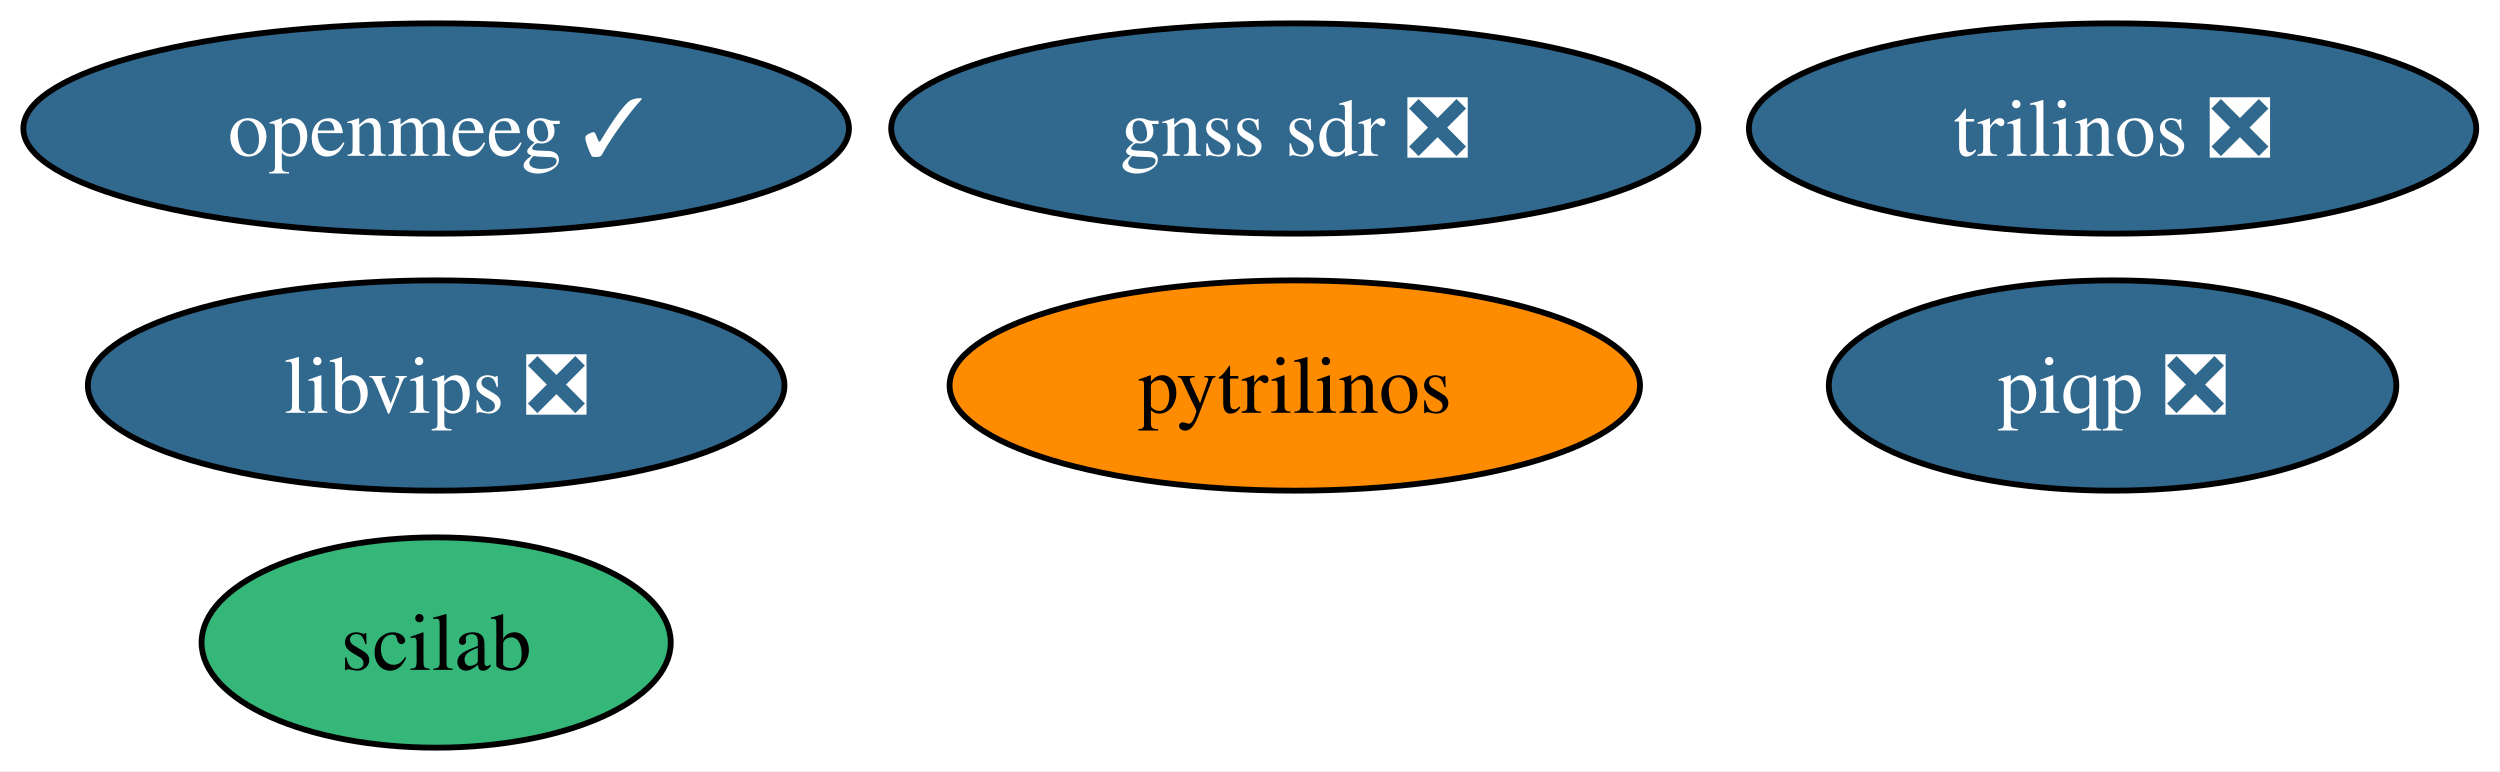
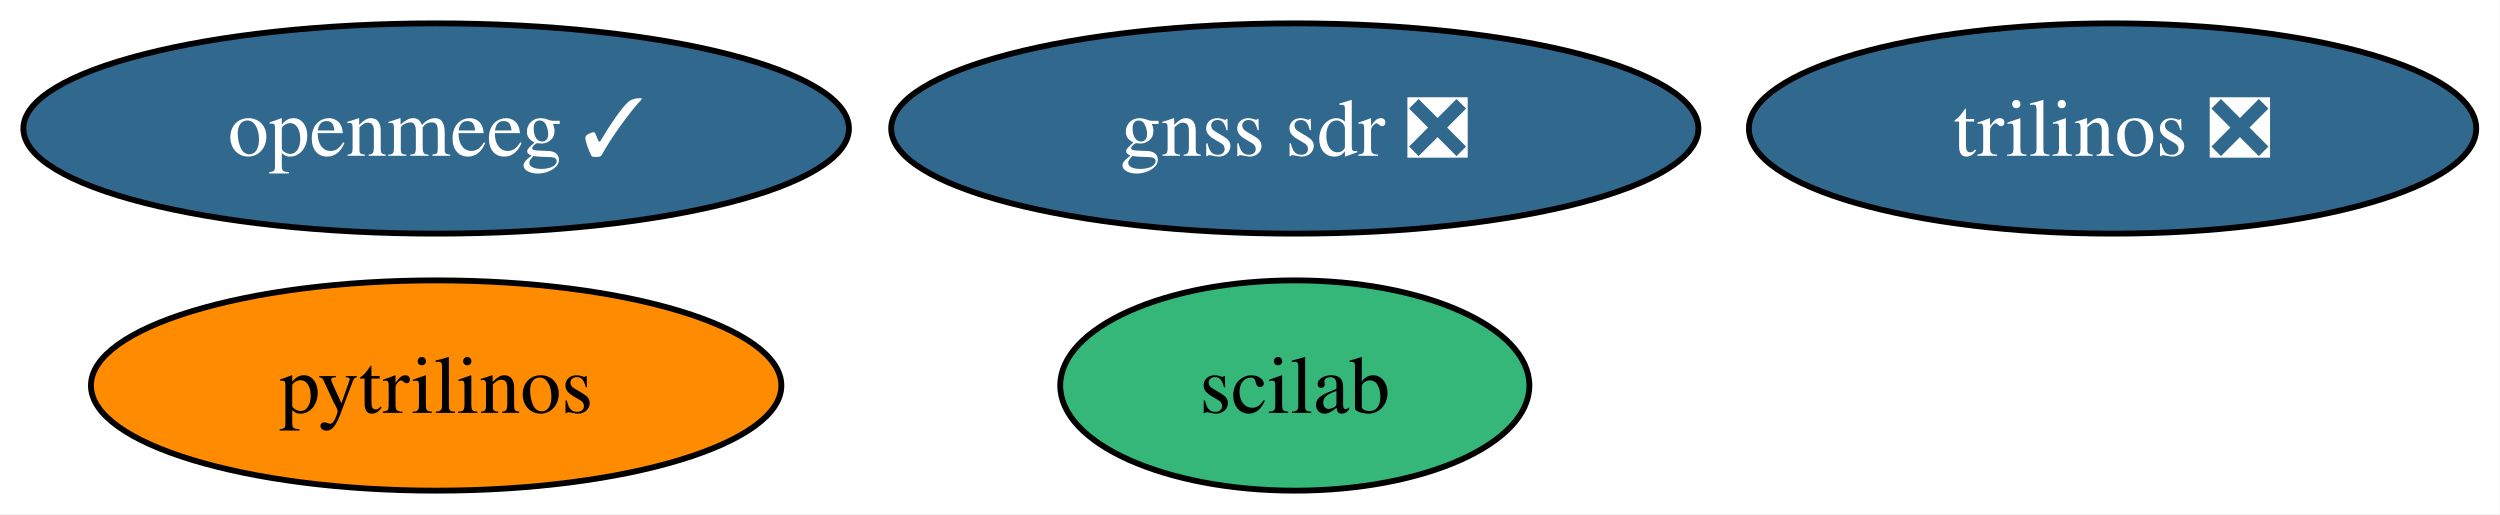
- <svg xmlns="http://www.w3.org/2000/svg" xmlns:xlink="http://www.w3.org/1999/xlink" width="428pt" height="132pt" viewBox="0.00 0.00 428.00 132.00">
-   <g id="graph0" class="graph" transform="scale(1 1) rotate(0) translate(4 128)">
-     <polygon fill="white" stroke="none" points="-4,4 -4,-128 423.93,-128 423.93,4 -4,4" />
+ <svg xmlns="http://www.w3.org/2000/svg" xmlns:xlink="http://www.w3.org/1999/xlink" width="428pt" height="88pt" viewBox="0.00 0.00 428.00 88.00">
+   <g id="graph0" class="graph" transform="scale(1 1) rotate(0) translate(4 84)">
+     <polygon fill="white" stroke="none" points="-4,4 -4,-84 423.93,-84 423.93,4 -4,4" />
    <g id="node1" class="node">
      <g id="a_node1">
        <a xlink:href="https://github.com/conda-forge/pytrilinos-feedstock" xlink:title="pytrilinos">
-           <ellipse fill="#ff8c00" stroke="black" cx="217.67" cy="-62" rx="59.1" ry="18" />
-           <text xml:space="preserve" text-anchor="middle" x="217.67" y="-57.33" font-family="Times,serif" font-size="14.00">pytrilinos</text>
+           <ellipse fill="#ff8c00" stroke="black" cx="70.67" cy="-18" rx="59.1" ry="18" />
+           <text xml:space="preserve" text-anchor="middle" x="70.67" y="-13.32" font-family="Times,serif" font-size="14.00">pytrilinos</text>
        </a>
      </g>
    </g>
    <g id="node2" class="node">
      <g id="a_node2">
        <a xlink:href="https://github.com/conda-forge/trilinos-feedstock/pull/64" xlink:title="trilinos ❎">
-           <ellipse fill="#31688e" stroke="black" cx="357.67" cy="-106" rx="62.26" ry="18" />
-           <text xml:space="preserve" text-anchor="middle" x="357.67" y="-101.33" font-family="Times,serif" font-size="14.00" fill="white">trilinos ❎</text>
+           <ellipse fill="#31688e" stroke="black" cx="357.67" cy="-62" rx="62.26" ry="18" />
+           <text xml:space="preserve" text-anchor="middle" x="357.67" y="-57.33" font-family="Times,serif" font-size="14.00" fill="white">trilinos ❎</text>
        </a>
      </g>
    </g>
    <g id="node3" class="node">
      <g id="a_node3">
        <a xlink:href="https://github.com/conda-forge/openmeeg-feedstock/pull/70" xlink:title="openmeeg ✓">
-           <ellipse fill="#31688e" stroke="black" cx="70.67" cy="-106" rx="70.67" ry="18" />
-           <text xml:space="preserve" text-anchor="middle" x="70.67" y="-101.33" font-family="Times,serif" font-size="14.00" fill="white">openmeeg ✓</text>
+           <ellipse fill="#31688e" stroke="black" cx="70.67" cy="-62" rx="70.67" ry="18" />
+           <text xml:space="preserve" text-anchor="middle" x="70.67" y="-57.33" font-family="Times,serif" font-size="14.00" fill="white">openmeeg ✓</text>
        </a>
      </g>
    </g>
    <g id="node4" class="node">
      <g id="a_node4">
        <a xlink:href="https://github.com/conda-forge/scilab-feedstock" xlink:title="scilab">
-           <ellipse fill="#35b779" stroke="black" cx="70.67" cy="-18" rx="40.16" ry="18" />
-           <text xml:space="preserve" text-anchor="middle" x="70.67" y="-13.32" font-family="Times,serif" font-size="14.00">scilab</text>
+           <ellipse fill="#35b779" stroke="black" cx="217.67" cy="-18" rx="40.16" ry="18" />
+           <text xml:space="preserve" text-anchor="middle" x="217.67" y="-13.32" font-family="Times,serif" font-size="14.00">scilab</text>
        </a>
      </g>
    </g>
    <g id="node5" class="node">
      <g id="a_node5">
-         <a xlink:href="https://github.com/conda-forge/libvips-feedstock/pull/148" xlink:title="libvips ❎">
-           <ellipse fill="#31688e" stroke="black" cx="70.67" cy="-62" rx="59.63" ry="18" />
-           <text xml:space="preserve" text-anchor="middle" x="70.67" y="-57.33" font-family="Times,serif" font-size="14.00" fill="white">libvips ❎</text>
-         </a>
-       </g>
-     </g>
-     <g id="node6" class="node">
-       <g id="a_node6">
        <a xlink:href="https://github.com/conda-forge/gnss-sdr-feedstock/pull/43" xlink:title="gnss sdr ❎">
-           <ellipse fill="#31688e" stroke="black" cx="217.67" cy="-106" rx="69.1" ry="18" />
-           <text xml:space="preserve" text-anchor="middle" x="217.67" y="-101.33" font-family="Times,serif" font-size="14.00" fill="white">gnss sdr ❎</text>
-         </a>
-       </g>
-     </g>
-     <g id="node7" class="node">
-       <g id="a_node7">
-         <a xlink:href="https://github.com/conda-forge/piqp-feedstock/pull/24" xlink:title="piqp ❎">
-           <ellipse fill="#31688e" stroke="black" cx="357.67" cy="-62" rx="48.58" ry="18" />
-           <text xml:space="preserve" text-anchor="middle" x="357.67" y="-57.33" font-family="Times,serif" font-size="14.00" fill="white">piqp ❎</text>
+           <ellipse fill="#31688e" stroke="black" cx="217.67" cy="-62" rx="69.1" ry="18" />
+           <text xml:space="preserve" text-anchor="middle" x="217.67" y="-57.33" font-family="Times,serif" font-size="14.00" fill="white">gnss sdr ❎</text>
        </a>
      </g>
    </g>
  </g>
</svg>
